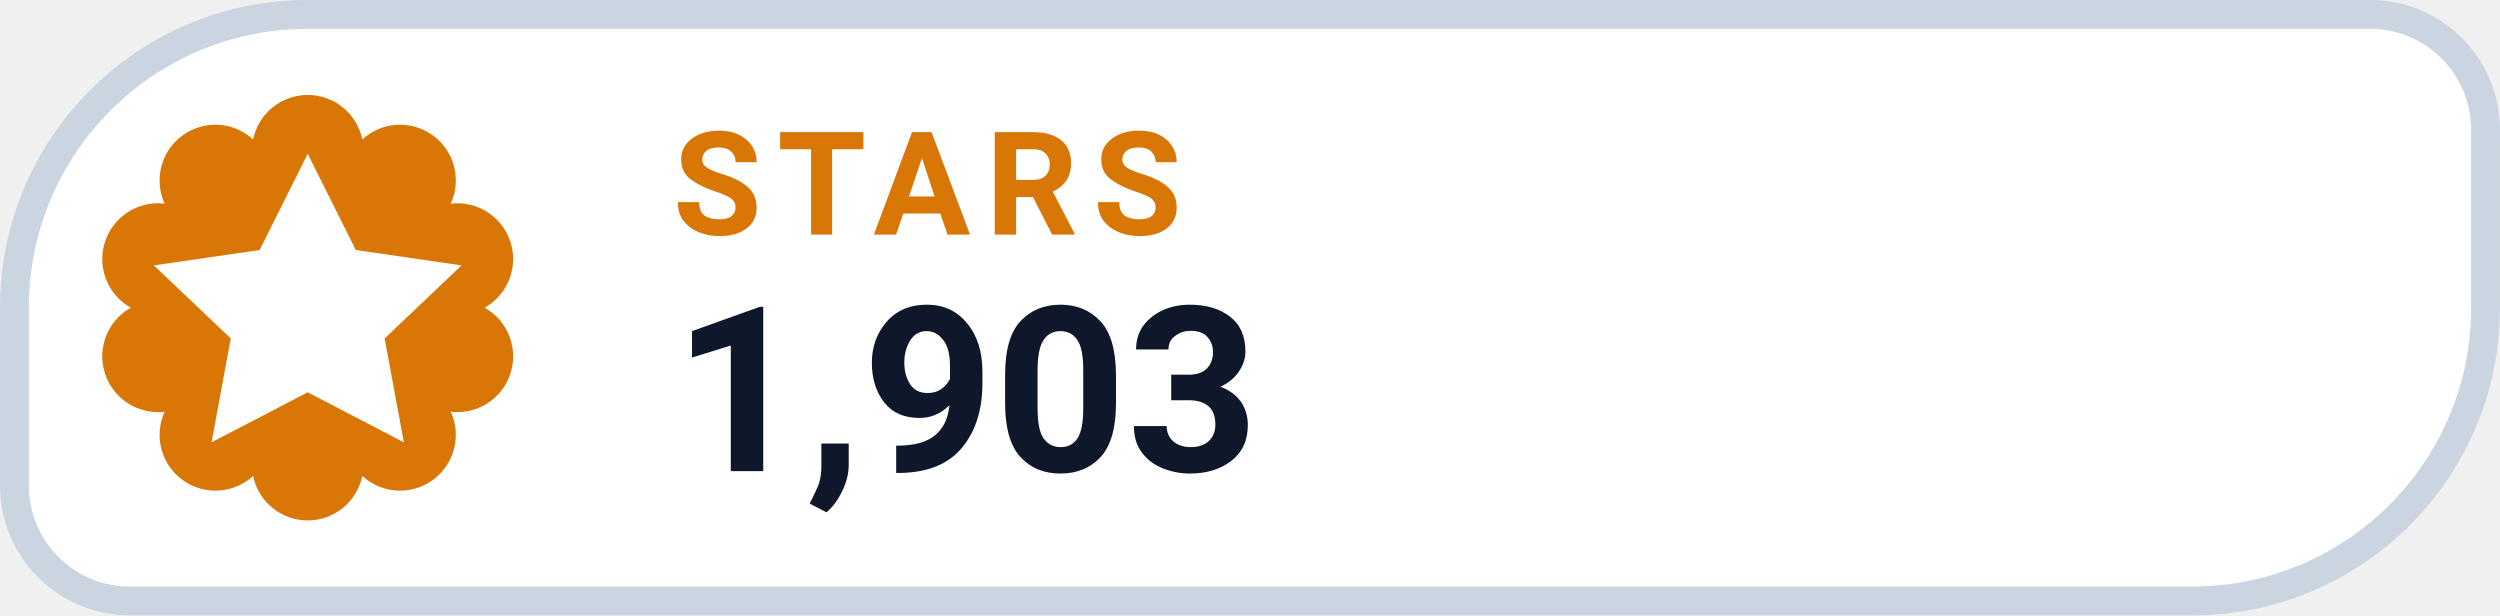
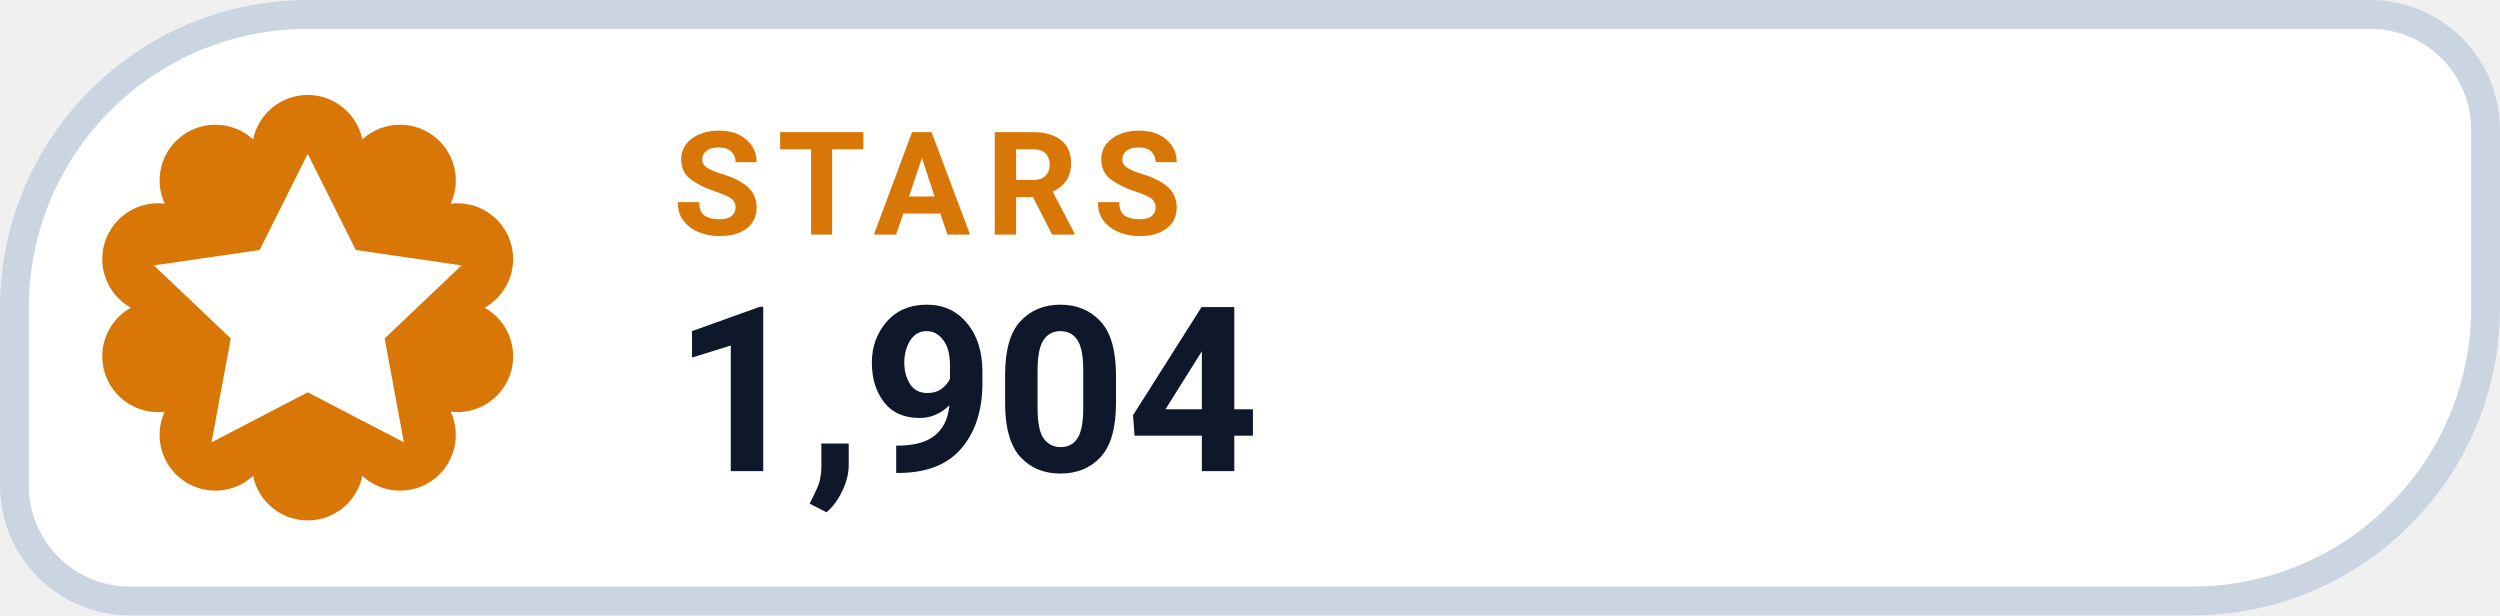
- <svg xmlns="http://www.w3.org/2000/svg" width="126" height="31.015" viewBox="0 0 130 32" role="img" aria-label="STARS 1,903">
+ <svg xmlns="http://www.w3.org/2000/svg" width="126" height="31.015" viewBox="0 0 130 32" role="img" aria-label="STARS 1,904">
  <path d="M 16.00 0.75 H 123.25 A 6.00 6.00 0 0 1 129.25 6.75 V 16.00 A 15.25 15.25 0 0 1 114.00 31.25 H 6.75 A 6.00 6.00 0 0 1 0.75 25.25 V 16.00 A 15.25 15.25 0 0 1 16.00 0.75 Z" fill="#FFFFFF" stroke="#CBD5E1" stroke-width="1.5" />
  <path d="M 13.16 7.25 A 2.90 2.90 0 0 1 18.84 7.25 A 2.90 2.90 0 0 1 23.44 10.59 A 2.90 2.90 0 0 1 25.20 16.00 A 2.90 2.90 0 0 1 23.44 21.41 A 2.90 2.90 0 0 1 18.84 24.75 A 2.90 2.90 0 0 1 13.16 24.75 A 2.90 2.90 0 0 1 8.56 21.41 A 2.90 2.90 0 0 1 6.80 16.00 A 2.90 2.90 0 0 1 8.56 10.59 A 2.90 2.90 0 0 1 13.16 7.25 Z" fill="#D97706" />
  <g transform="translate(16 16)" style="color:#FFFFFF;">
    <path d="M0 -8 l2.5 5 5.5 .8 -4 3.8 1 5.4 -5 -2.6 -5 2.6 1 -5.4 -4 -3.8 5.5 -.8 Z" fill="currentColor" />
  </g>
  <text x="35" y="12.2" fill="#D97706" font-family="-apple-system,BlinkMacSystemFont,'Segoe UI',Roboto,Helvetica,Arial,sans-serif" font-size="7.5" font-weight="700" letter-spacing=".8">STARS</text>
-   <text x="35" y="24.5" fill="#0F172A" font-family="-apple-system,BlinkMacSystemFont,'Segoe UI',Roboto,Helvetica,Arial,sans-serif" font-size="12" font-weight="750">1,903</text>
+   <text x="35" y="24.5" fill="#0F172A" font-family="-apple-system,BlinkMacSystemFont,'Segoe UI',Roboto,Helvetica,Arial,sans-serif" font-size="12" font-weight="750">1,904</text>
</svg>
